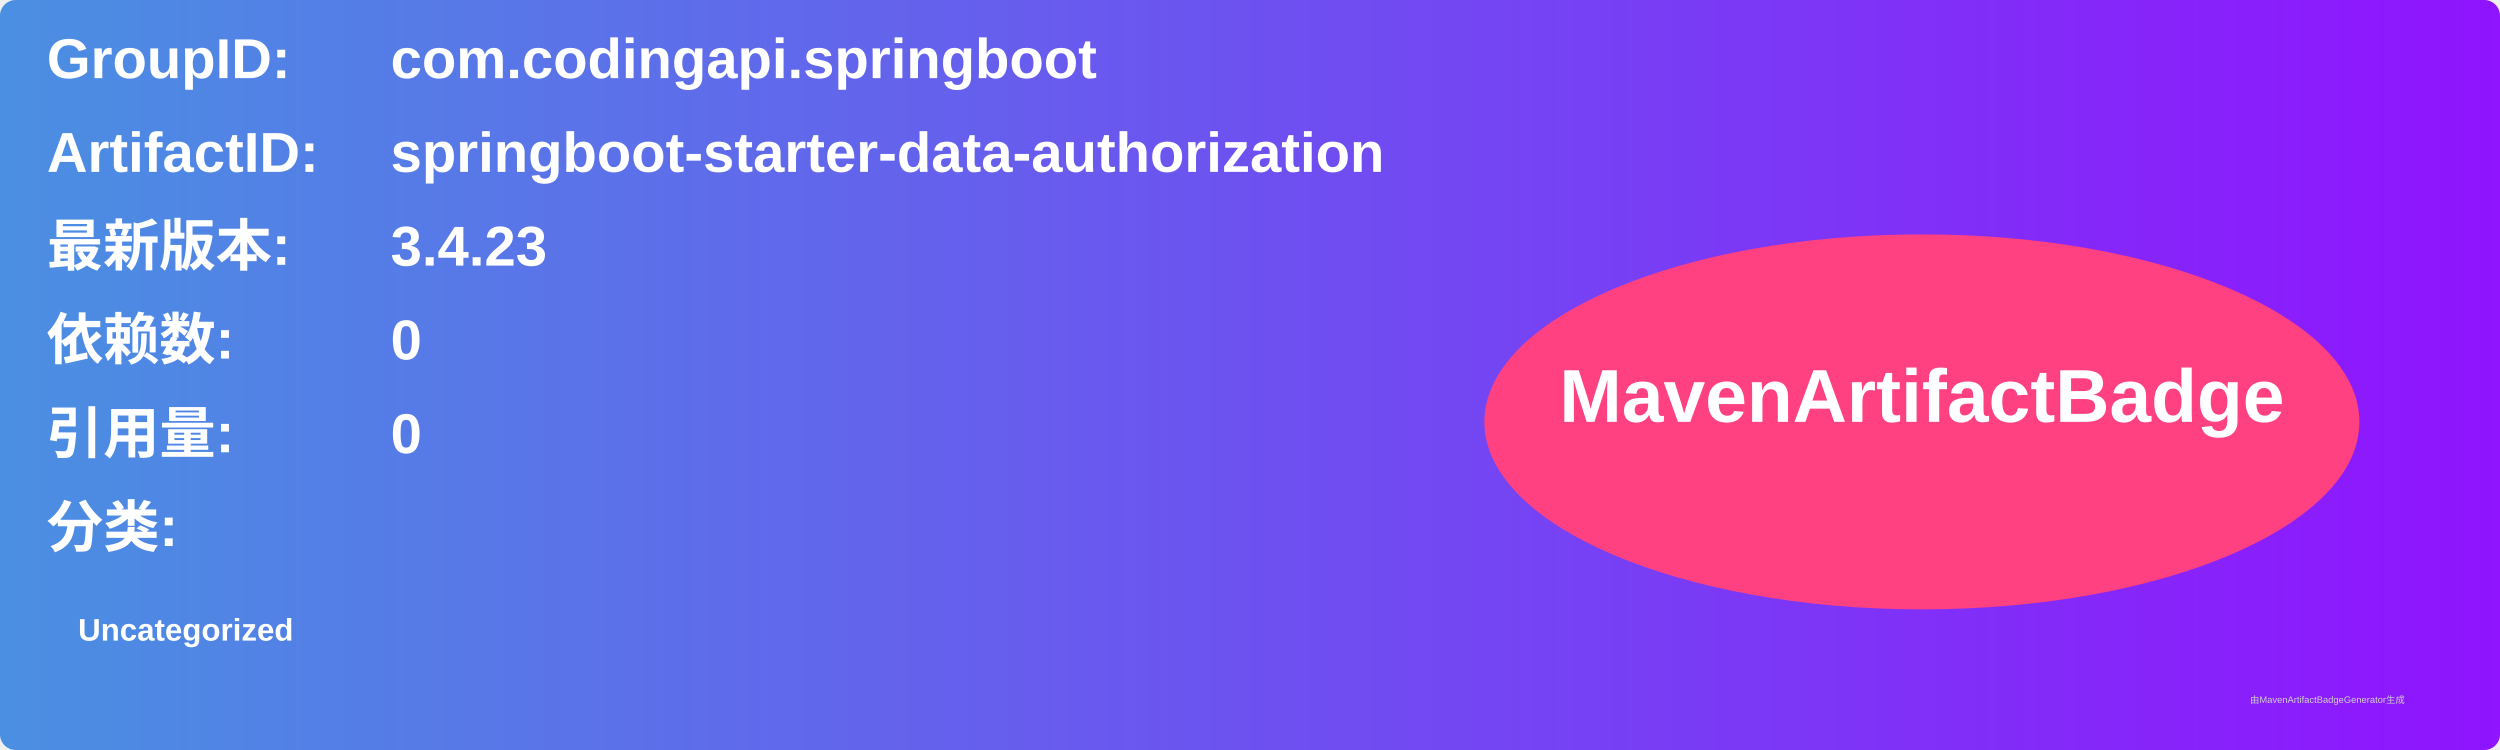
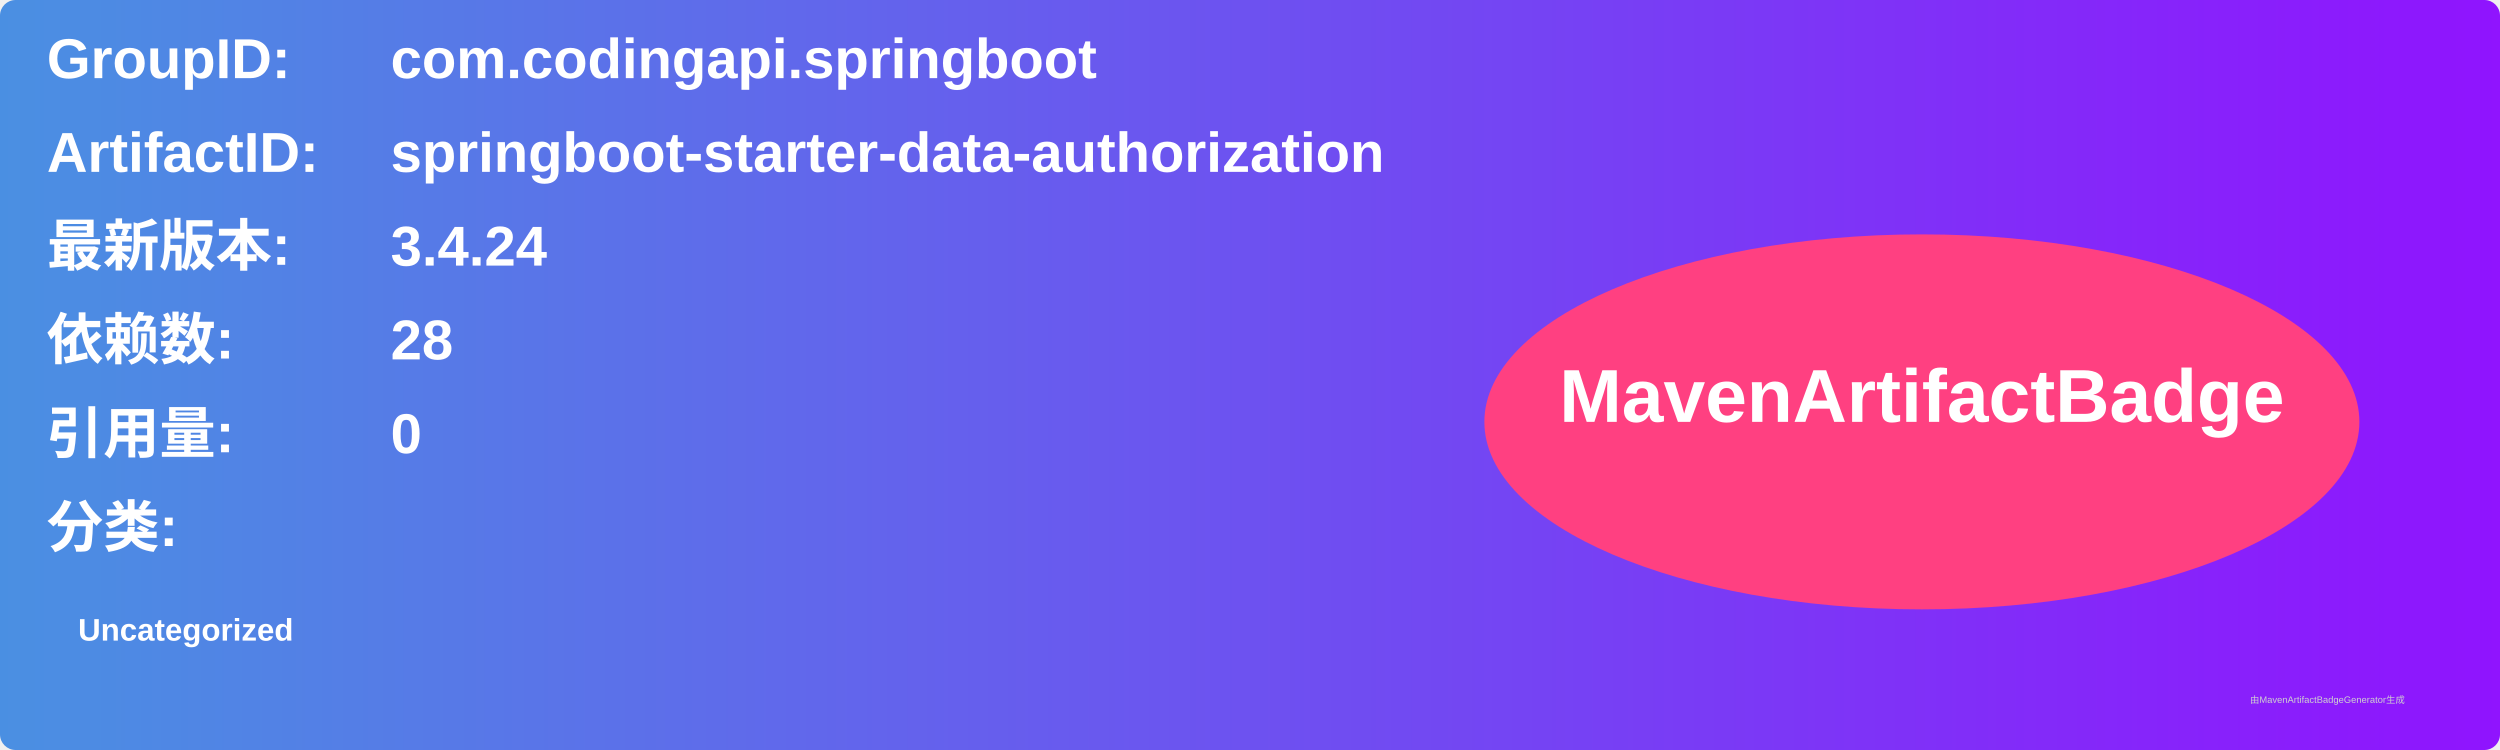
<svg xmlns="http://www.w3.org/2000/svg" width="800" height="240" viewBox="0 0 800 240">
  <linearGradient id="grad" x1="0%" y1="0%" x2="100%" y2="0%">
    <stop offset="0%" stop-color="#4a90e2" />
    <stop offset="100%" stop-color="#9013fe" />
  </linearGradient>
  <rect width="100%" height="100%" rx="5" ry="5" fill="url(#grad)" />
  <g transform="translate(15, 15)">
    <text x="0" y="10" font-family="Arial" font-size="18" fill="white" font-weight="bold" width="260">GroupID:</text>
    <text x="110" y="10" font-family="Arial" font-size="18" fill="white" font-weight="bold" width="460">com.codingapi.springboot</text>
    <text x="0" y="40" font-family="Arial" font-size="18" fill="white" font-weight="bold" width="260">ArtifactID:</text>
    <text x="110" y="40" font-family="Arial" font-size="18" fill="white" font-weight="bold" width="460">springboot-starter-data-authorization</text>
    <text x="0" y="70" font-family="Arial" font-size="18" fill="white" font-weight="bold">最新版本:</text>
    <text x="110" y="70" font-family="Arial" font-size="18" fill="white" font-weight="bold">
-       <tspan font-weight="bold">3.4.23</tspan>
+       <tspan font-weight="bold">3.4.24</tspan>
    </text>
    <text x="0" y="100" font-family="Arial" font-size="18" fill="white" font-weight="bold">依赖数: </text>
    <text x="110" y="100" font-family="Arial" font-size="18" fill="white">
-       <tspan font-weight="bold">0</tspan>
+       <tspan font-weight="bold">28</tspan>
    </text>
    <text x="0" y="130" font-family="Arial" font-size="18" fill="white" font-weight="bold">引用量: </text>
    <text x="110" y="130" font-family="Arial" font-size="18" fill="white">
      <tspan font-weight="bold">0</tspan>
    </text>
    <text x="0" y="160" font-family="Arial" font-size="18" fill="white" font-weight="bold">分类:</text>
    <text x="10" y="190" font-family="Arial" font-size="10" fill="white">
      <tspan font-weight="bold">Uncategorized</tspan>
    </text>
    <ellipse cx="600" cy="120" rx="140" ry="60" fill="#ff4081" />
    <text x="600" y="120" text-anchor="middle" font-family="Arial" font-size="24" fill="white" font-weight="bold">MavenArtifactBadge</text>
  </g>
  <text x="720" y="225" font-family="Arial" font-size="3" fill="#d0d0d0">由MavenArtifactBadgeGenerator生成</text>
</svg>
